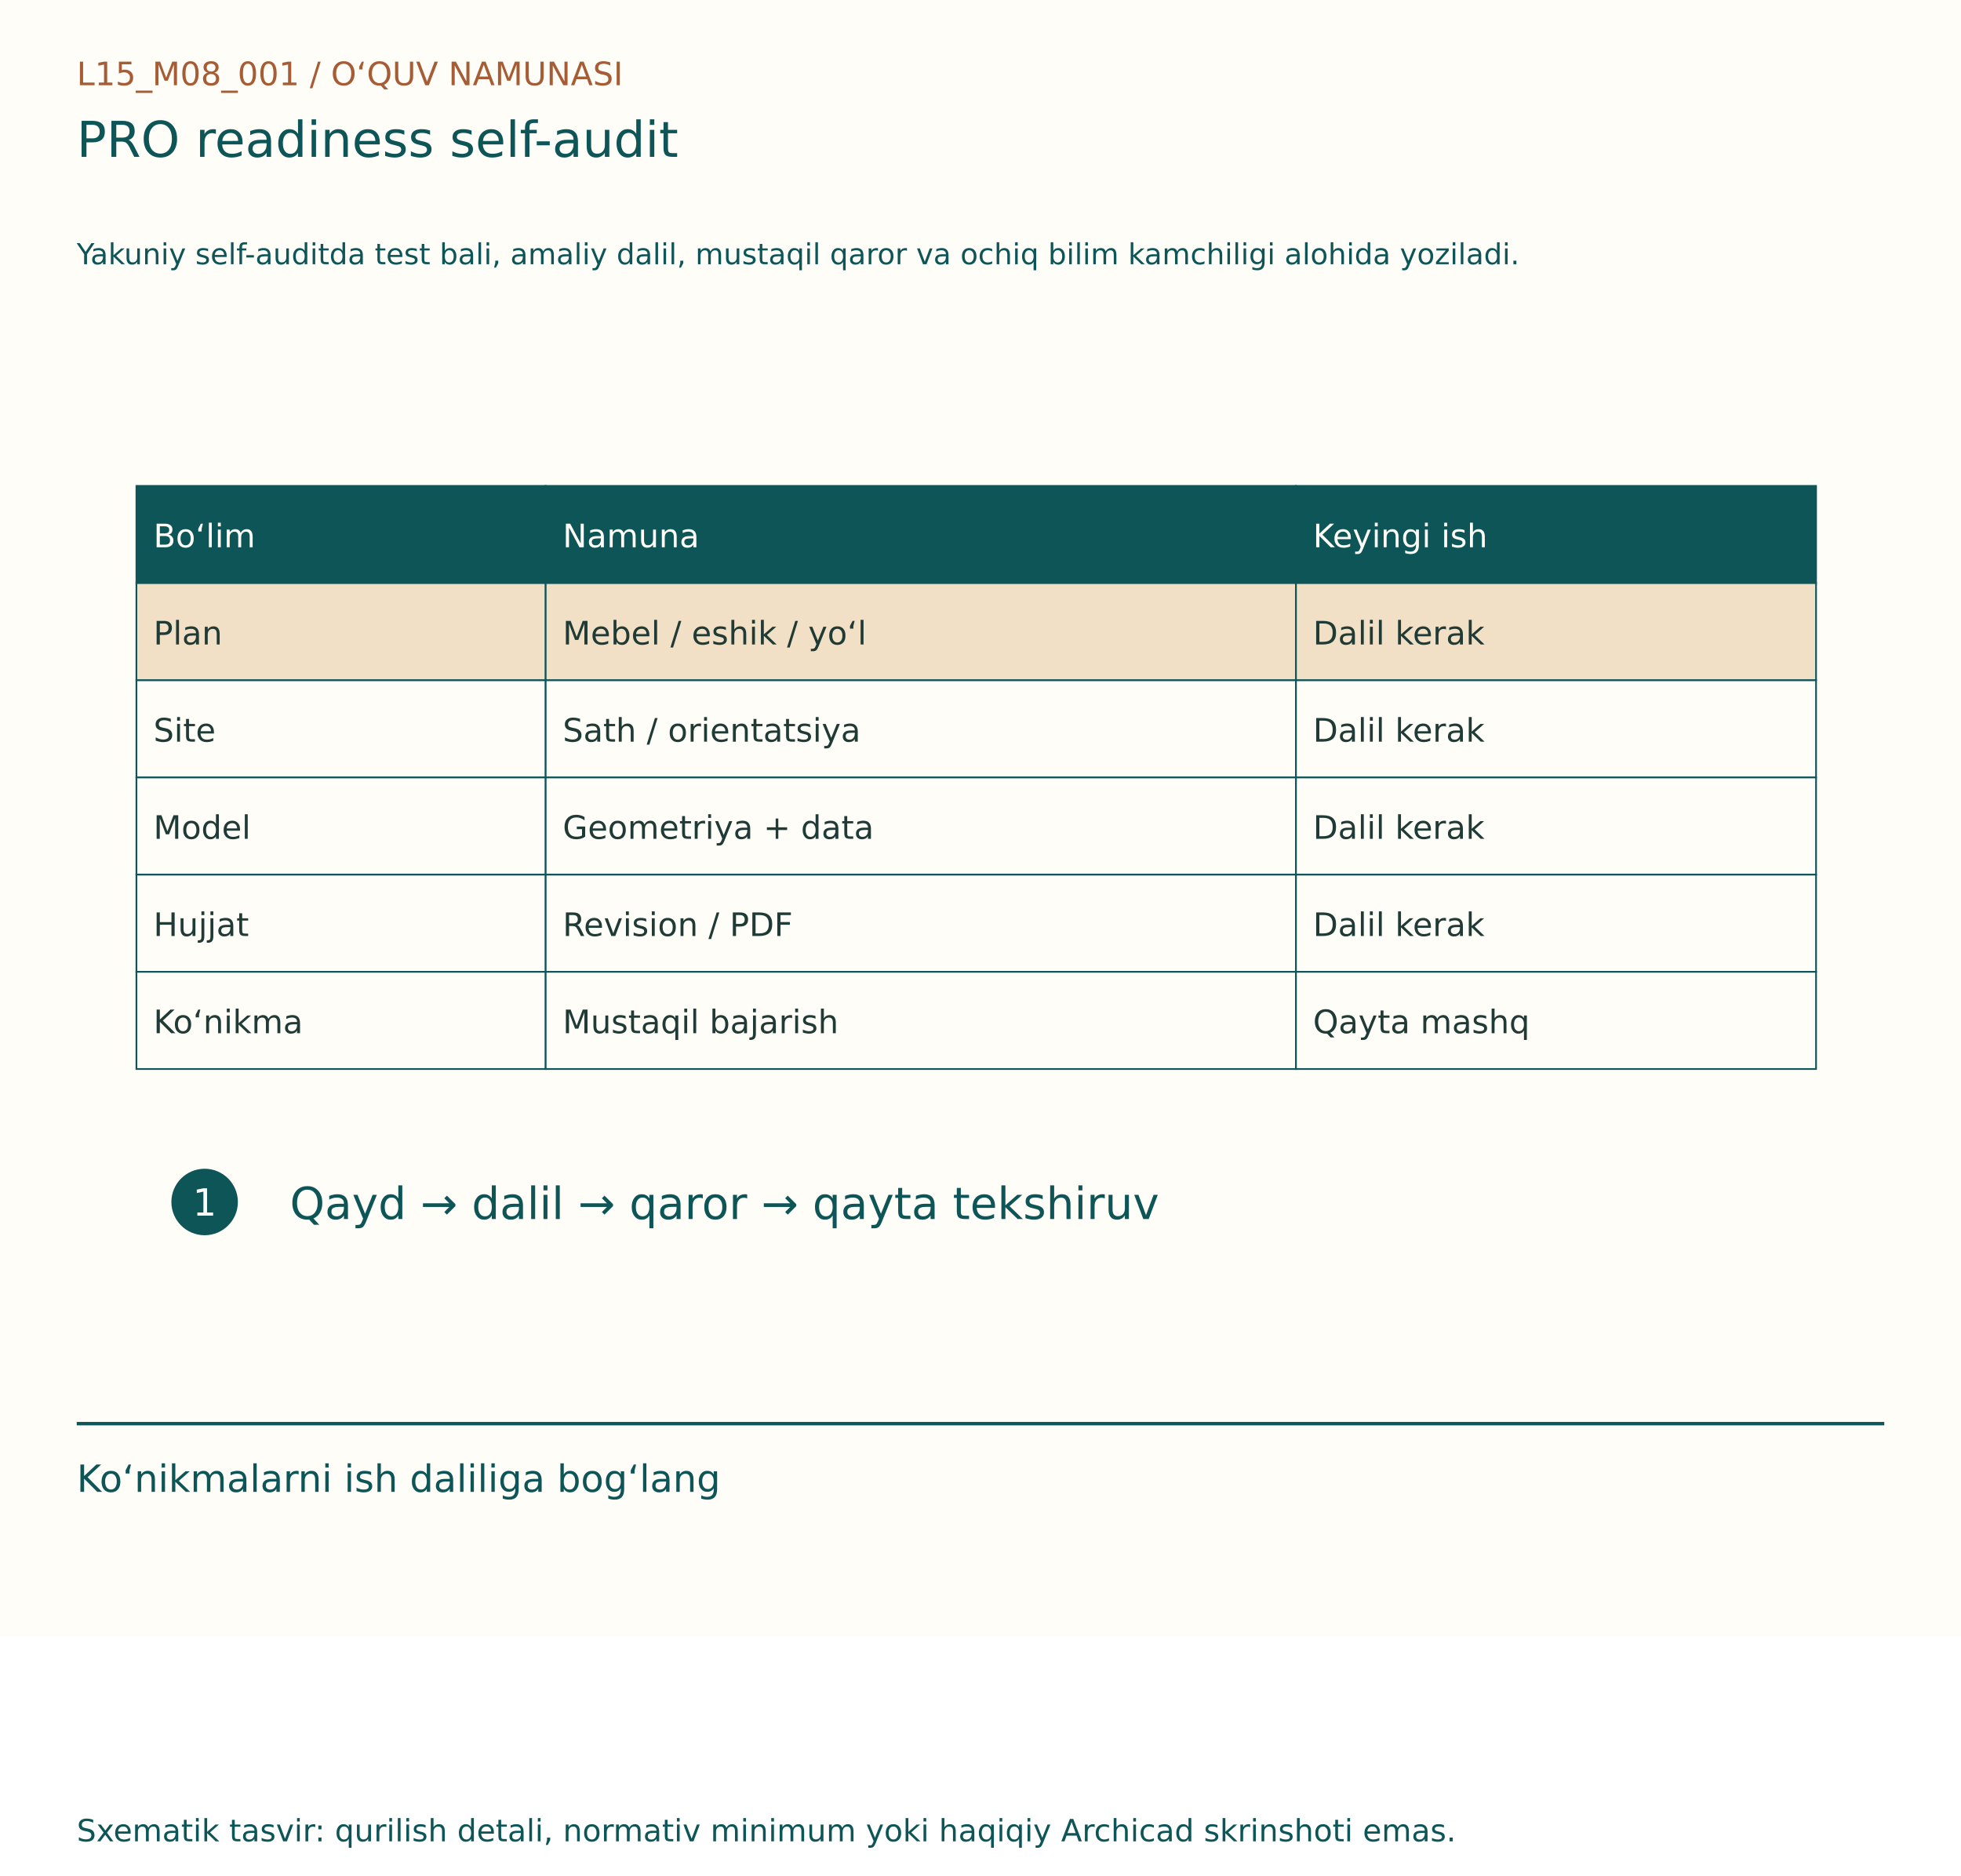
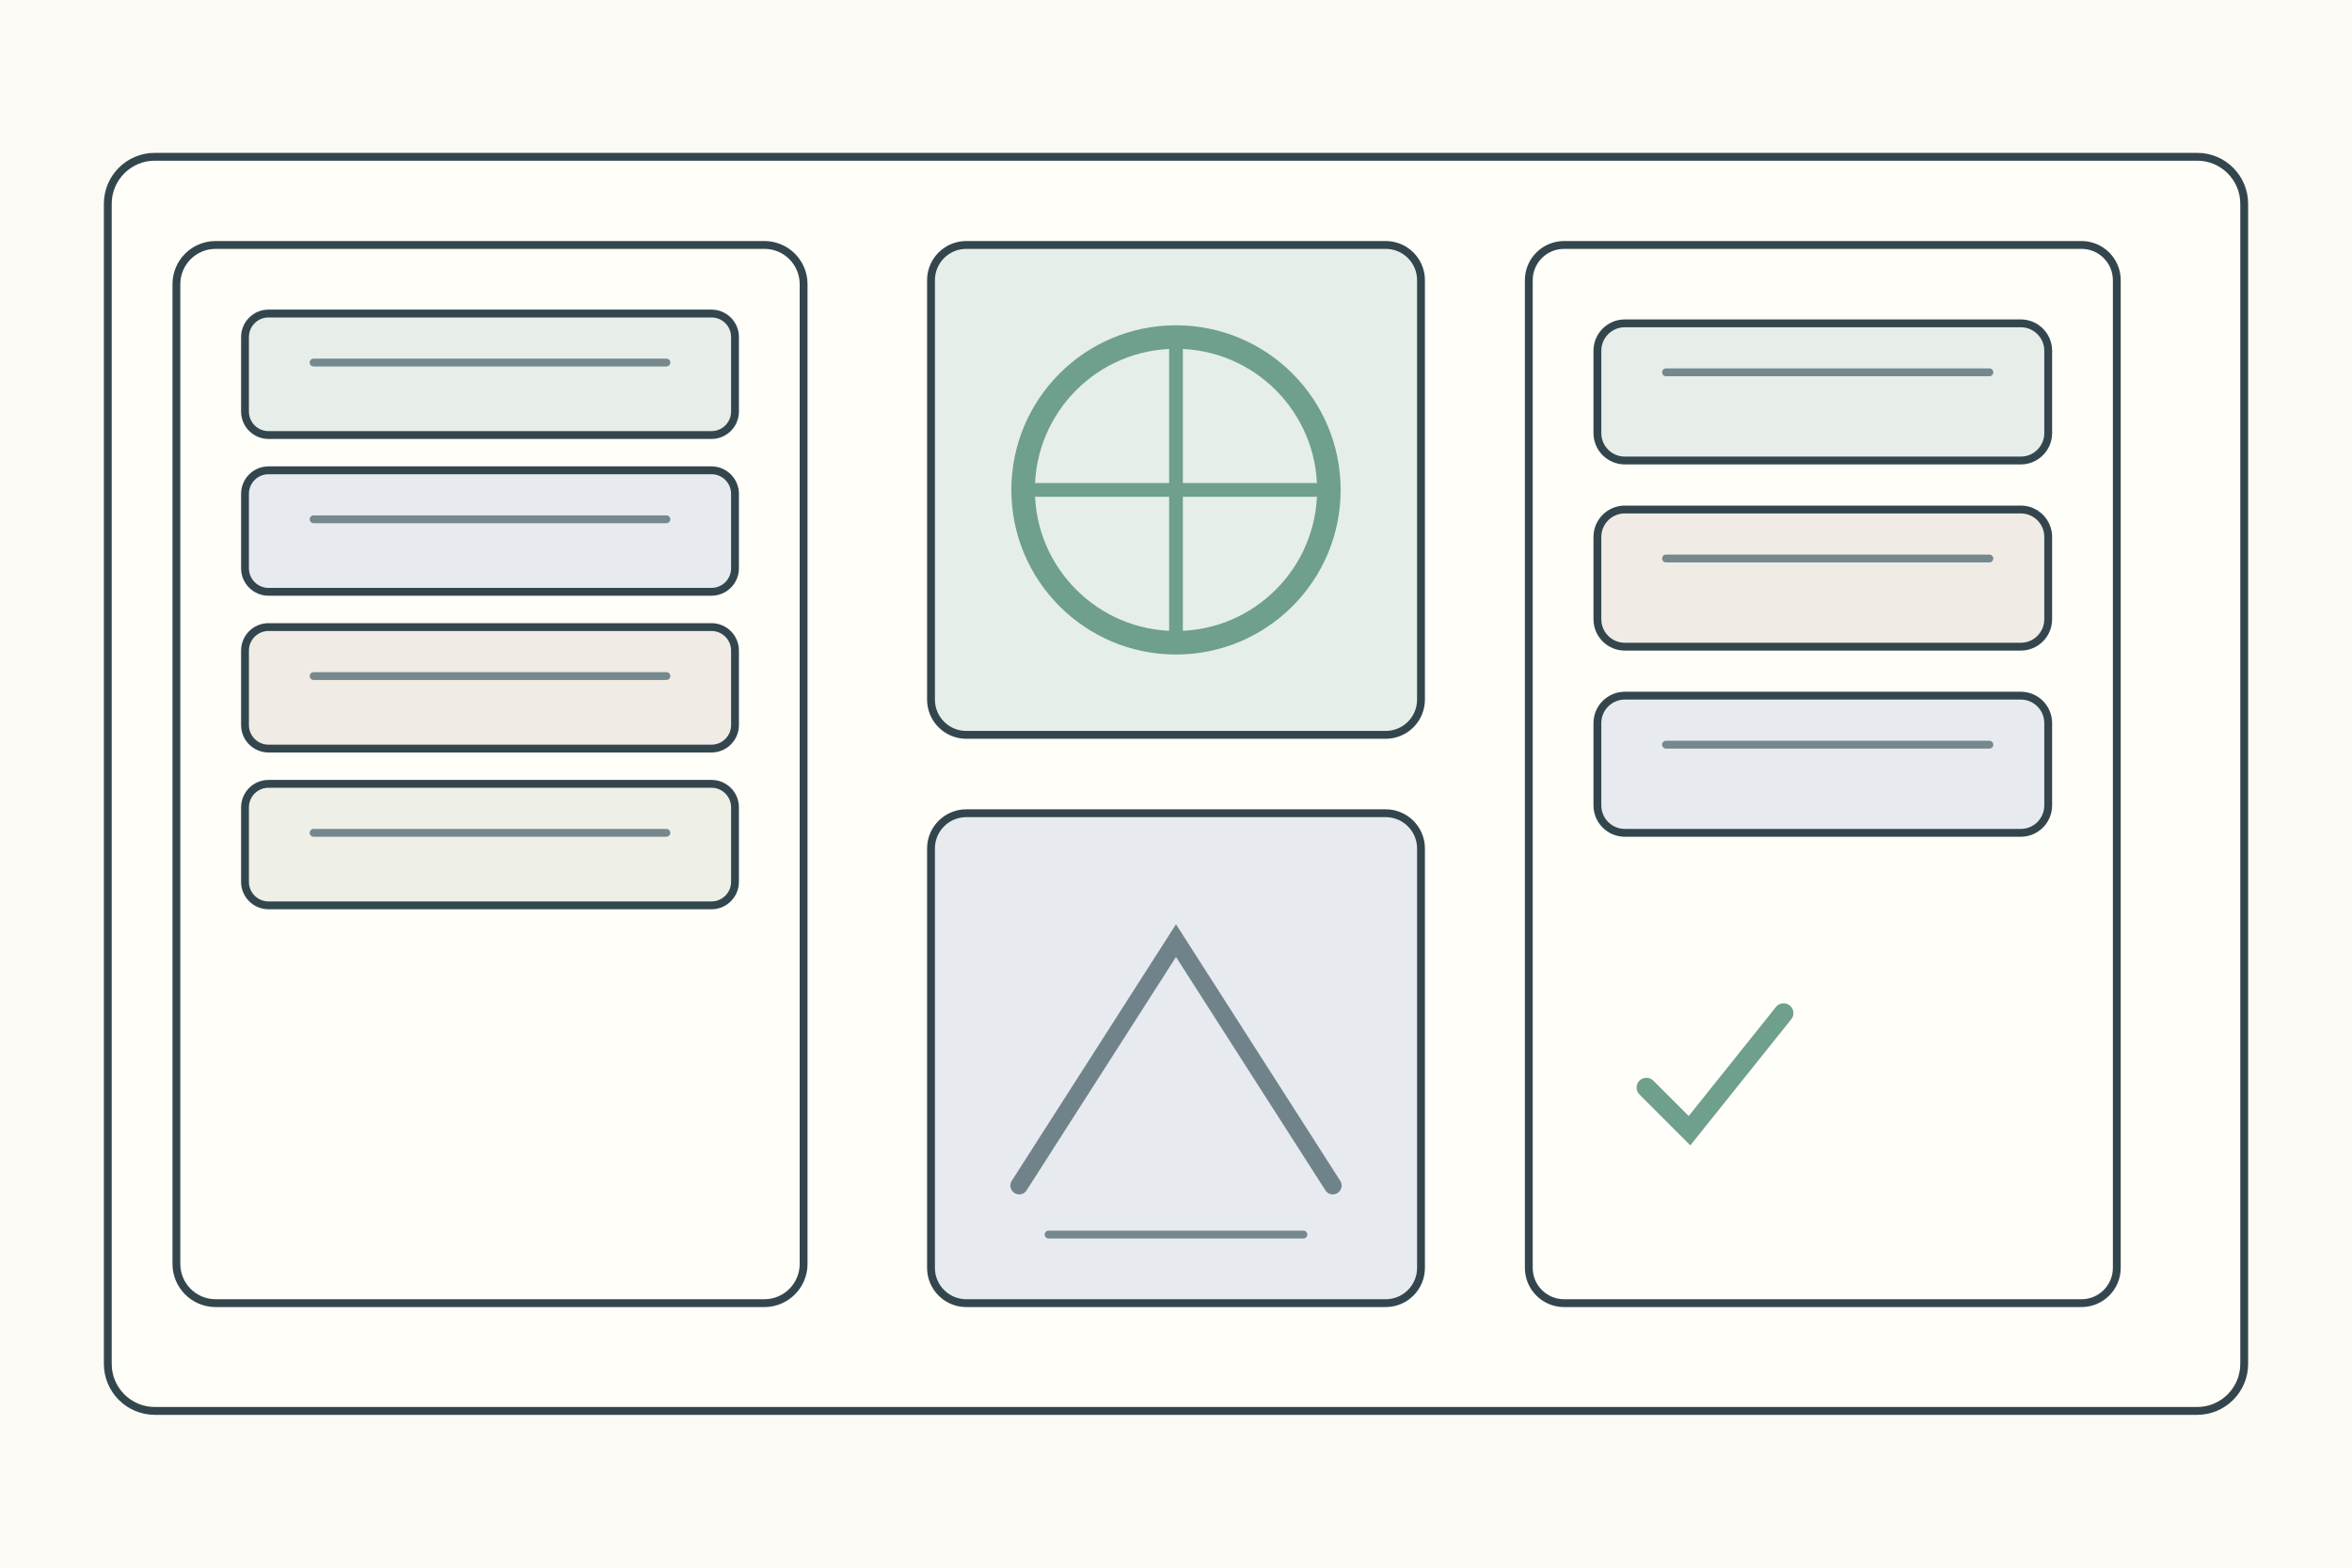
- <svg xmlns="http://www.w3.org/2000/svg" width="1150" height="1100" viewBox="0 0 1150 1100">
-   <rect width="1150" height="960" fill="#FFFDF7" />
-   <g font-family="DejaVu Sans, Segoe UI, sans-serif">
-     <text x="45" y="50" font-size="19" fill="#A65D35">L15_M08_001  /  O‘QUV NAMUNASI</text>
-     <text x="45" y="92" font-size="29" fill="#0E5558">PRO readiness self-audit</text>
-     <text x="45" y="155" font-size="17" fill="#0E5558">Yakuniy self-auditda test bali, amaliy dalil, mustaqil qaror va ochiq bilim kamchiligi alohida yoziladi.</text>
-     <g transform="translate(0,80)">
-       <rect x="80" y="205" width="240" height="57" fill="#0E5558" stroke="#0E5558" stroke-width="1" />
-       <text x="90" y="241" font-size="19" fill="#FFFDF7">Bo‘lim</text>
-       <rect x="320" y="205" width="440" height="57" fill="#0E5558" stroke="#0E5558" stroke-width="1" />
-       <text x="330" y="241" font-size="19" fill="#FFFDF7">Namuna</text>
-       <rect x="760" y="205" width="305" height="57" fill="#0E5558" stroke="#0E5558" stroke-width="1" />
-       <text x="770" y="241" font-size="19" fill="#FFFDF7">Keyingi ish</text>
-       <rect x="80" y="262" width="240" height="57" fill="#F1DFC6" stroke="#0E5558" stroke-width="1" />
-       <text x="90" y="298" font-size="19" fill="#203B36">Plan</text>
-       <rect x="320" y="262" width="440" height="57" fill="#F1DFC6" stroke="#0E5558" stroke-width="1" />
-       <text x="330" y="298" font-size="19" fill="#203B36">Mebel / eshik / yo‘l</text>
-       <rect x="760" y="262" width="305" height="57" fill="#F1DFC6" stroke="#0E5558" stroke-width="1" />
-       <text x="770" y="298" font-size="19" fill="#203B36">Dalil kerak</text>
-       <rect x="80" y="319" width="240" height="57" fill="#FFFDF7" stroke="#0E5558" stroke-width="1" />
-       <text x="90" y="355" font-size="19" fill="#203B36">Site</text>
-       <rect x="320" y="319" width="440" height="57" fill="#FFFDF7" stroke="#0E5558" stroke-width="1" />
-       <text x="330" y="355" font-size="19" fill="#203B36">Sath / orientatsiya</text>
-       <rect x="760" y="319" width="305" height="57" fill="#FFFDF7" stroke="#0E5558" stroke-width="1" />
-       <text x="770" y="355" font-size="19" fill="#203B36">Dalil kerak</text>
-       <rect x="80" y="376" width="240" height="57" fill="#FFFDF7" stroke="#0E5558" stroke-width="1" />
-       <text x="90" y="412" font-size="19" fill="#203B36">Model</text>
-       <rect x="320" y="376" width="440" height="57" fill="#FFFDF7" stroke="#0E5558" stroke-width="1" />
-       <text x="330" y="412" font-size="19" fill="#203B36">Geometriya + data</text>
-       <rect x="760" y="376" width="305" height="57" fill="#FFFDF7" stroke="#0E5558" stroke-width="1" />
-       <text x="770" y="412" font-size="19" fill="#203B36">Dalil kerak</text>
-       <rect x="80" y="433" width="240" height="57" fill="#FFFDF7" stroke="#0E5558" stroke-width="1" />
-       <text x="90" y="469" font-size="19" fill="#203B36">Hujjat</text>
-       <rect x="320" y="433" width="440" height="57" fill="#FFFDF7" stroke="#0E5558" stroke-width="1" />
-       <text x="330" y="469" font-size="19" fill="#203B36">Revision / PDF</text>
-       <rect x="760" y="433" width="305" height="57" fill="#FFFDF7" stroke="#0E5558" stroke-width="1" />
-       <text x="770" y="469" font-size="19" fill="#203B36">Dalil kerak</text>
-       <rect x="80" y="490" width="240" height="57" fill="#FFFDF7" stroke="#0E5558" stroke-width="1" />
-       <text x="90" y="526" font-size="19" fill="#203B36">Ko‘nikma</text>
-       <rect x="320" y="490" width="440" height="57" fill="#FFFDF7" stroke="#0E5558" stroke-width="1" />
-       <text x="330" y="526" font-size="19" fill="#203B36">Mustaqil bajarish</text>
-       <rect x="760" y="490" width="305" height="57" fill="#FFFDF7" stroke="#0E5558" stroke-width="1" />
-       <text x="770" y="526" font-size="19" fill="#203B36">Qayta mashq</text>
-       <circle cx="120" cy="625" r="18" fill="#0E5558" stroke="#0E5558" stroke-width="3" />
-       <text x="113" y="633" font-size="22" fill="#FFFDF7">1</text>
-       <text x="170" y="635" font-size="26" fill="#0E5558">Qayd → dalil → qaror → qayta tekshiruv</text>
+ <svg xmlns="http://www.w3.org/2000/svg" width="1200" height="800">
+   <rect width="1200" height="800" fill="#fbfaf4" />
+   <g stroke="#34464d" stroke-width="4" fill="none" stroke-linecap="round">
+     <rect x="55" y="80" width="1090" height="640" rx="24" fill="#fffef9" />
+     <g transform="translate(90 125)">
+       <rect width="320" height="540" rx="20" fill="#fffef9" />
+       <rect x="35" y="35" width="250" height="62" rx="12" fill="#e7eee9" />
+       <rect x="35" y="115" width="250" height="62" rx="12" fill="#e7ebef" />
+       <rect x="35" y="195" width="250" height="62" rx="12" fill="#f0ece5" />
+       <rect x="35" y="275" width="250" height="62" rx="12" fill="#eef0e8" />
+       <path d="M70 60h180M70 140h180M70 220h180M70 300h180" stroke="#75888d" />
+       <g transform="translate(385 0)">
+         <rect width="250" height="250" rx="18" fill="#e5eee8" />
+         <circle cx="125" cy="125" r="78" fill="none" stroke="#6f9f8d" stroke-width="12" />
+         <path d="M125 47v156M47 125h156" stroke="#6f9f8d" stroke-width="7" />
+       </g>
+       <g transform="translate(385 290)">
+         <rect width="250" height="250" rx="18" fill="#e7ebef" />
+         <path d="M45 190L125 65l80 125" stroke="#71838a" stroke-width="9" />
+         <path d="M60 215h130" stroke="#75888d" />
+       </g>
+       <g transform="translate(690 0)">
+         <rect width="300" height="540" rx="18" fill="#fffef9" />
+         <rect x="35" y="40" width="230" height="70" rx="14" fill="#e7eee9" />
+         <rect x="35" y="135" width="230" height="70" rx="14" fill="#f0ece5" />
+         <rect x="35" y="230" width="230" height="70" rx="14" fill="#e7ebef" />
+         <path d="M70 65h165M70 160h165M70 255h165" stroke="#75888d" />
+         <path d="M60 430l22 22 48-60" stroke="#6f9f8d" stroke-width="10" />
+       </g>
    </g>
-     <line x1="45" y1="835" x2="1105" y2="835" stroke="#0E5558" stroke-width="2" />
-     <text x="45" y="875" font-size="22" fill="#0E5558">Ko‘nikmalarni ish daliliga bog‘lang</text>
-     <text x="45" y="1080" font-size="18" fill="#0E5558">Sxematik tasvir: qurilish detali, normativ minimum yoki haqiqiy Archicad skrinshoti emas.</text>
  </g>
</svg>
